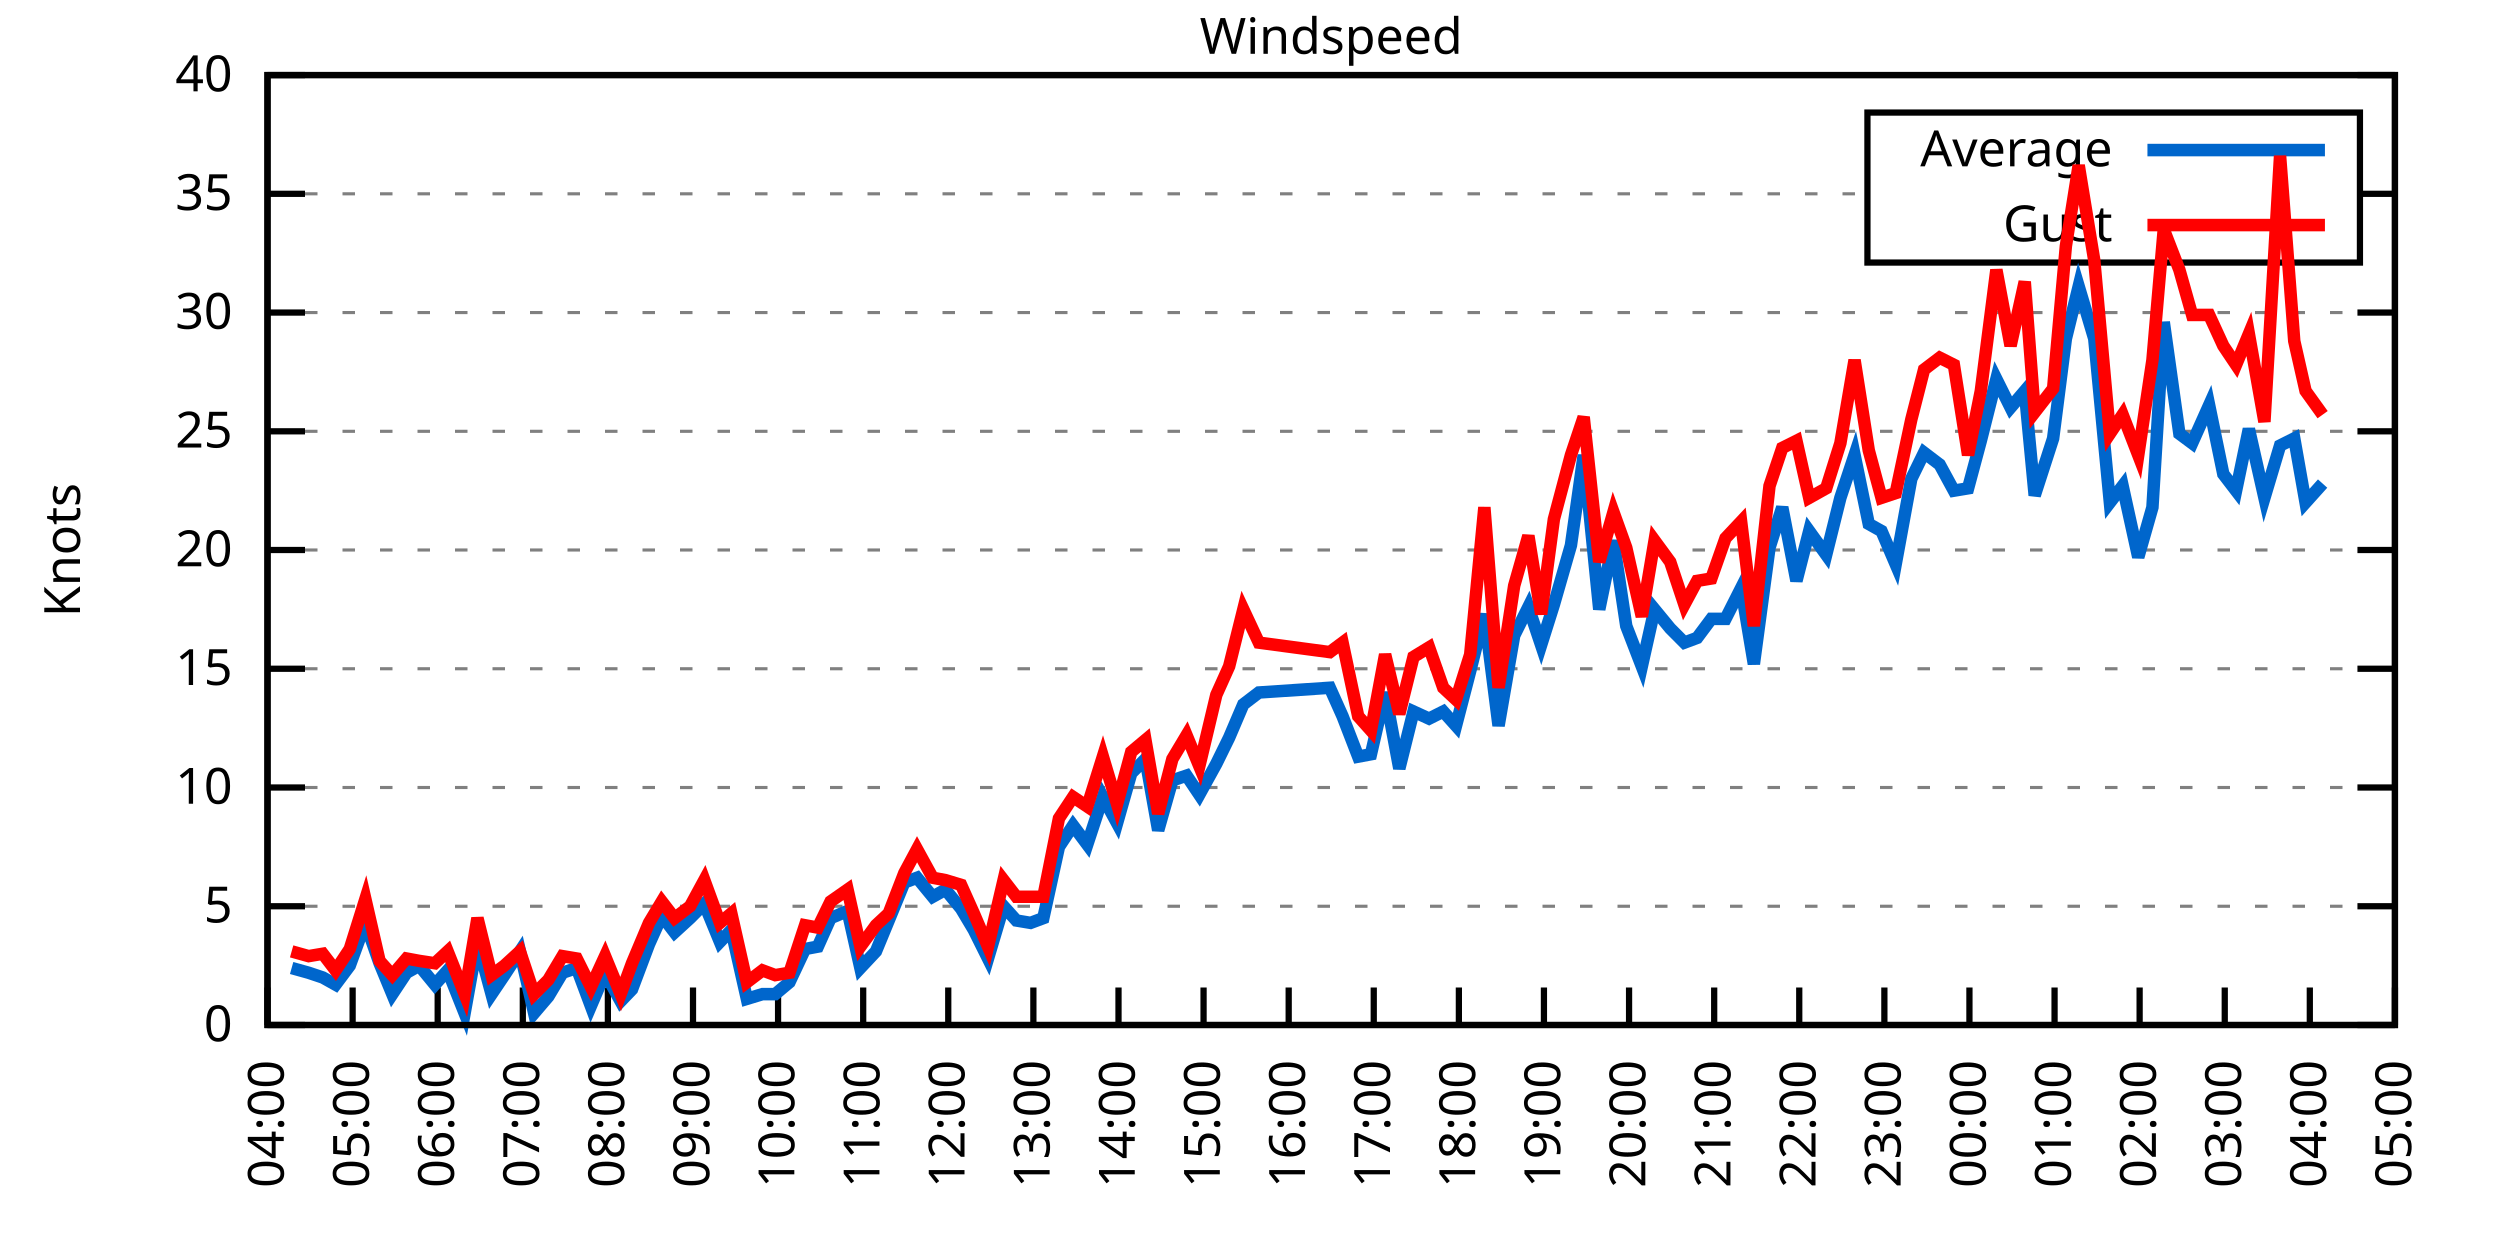
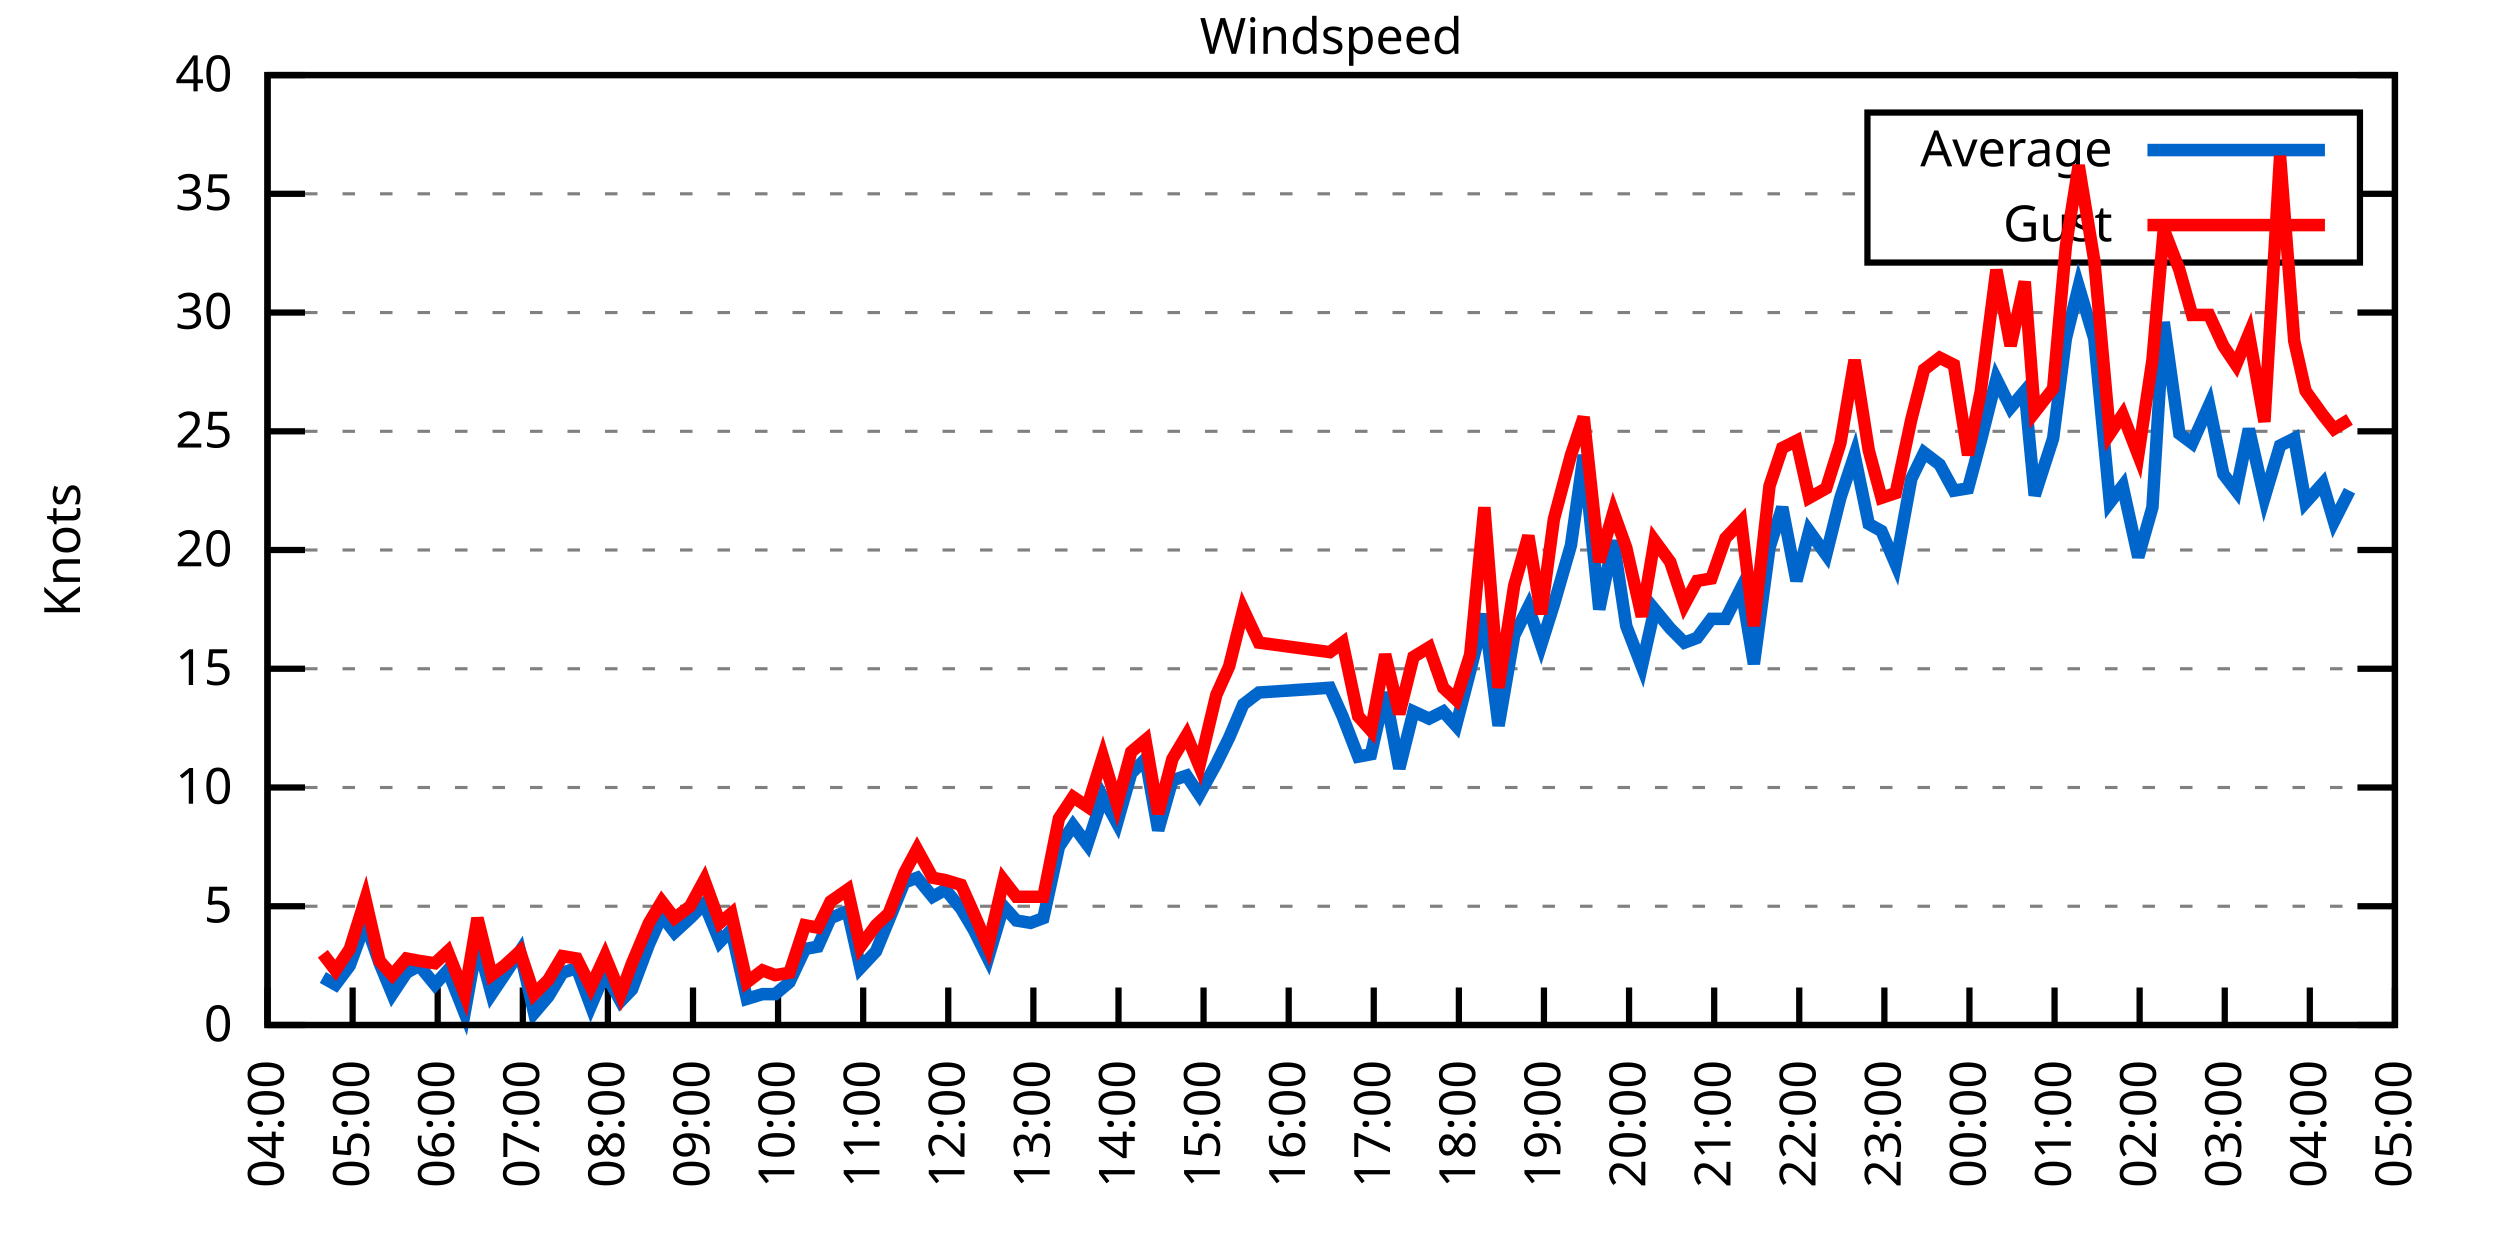
<svg xmlns="http://www.w3.org/2000/svg" xmlns:xlink="http://www.w3.org/1999/xlink" width="400" height="200" viewBox="0 0 400 200">
  <g id="gnuplot_canvas">
    <rect x="0" y="0" width="400" height="200" fill="none" />
    <defs>
      <circle id="gpDot" r="0.5" stroke-width="0.5" stroke="currentColor" />
      <path id="gpPt0" stroke-width="0.333" stroke="currentColor" d="M-1,0 h2 M0,-1 v2" />
      <path id="gpPt1" stroke-width="0.333" stroke="currentColor" d="M-1,-1 L1,1 M1,-1 L-1,1" />
      <path id="gpPt2" stroke-width="0.333" stroke="currentColor" d="M-1,0 L1,0 M0,-1 L0,1 M-1,-1 L1,1 M-1,1 L1,-1" />
      <rect id="gpPt3" stroke-width="0.333" stroke="currentColor" x="-1" y="-1" width="2" height="2" />
      <rect id="gpPt4" stroke-width="0.333" stroke="currentColor" fill="currentColor" x="-1" y="-1" width="2" height="2" />
      <circle id="gpPt5" stroke-width="0.333" stroke="currentColor" cx="0" cy="0" r="1" />
      <use xlink:href="#gpPt5" id="gpPt6" fill="currentColor" stroke="none" />
      <path id="gpPt7" stroke-width="0.333" stroke="currentColor" d="M0,-1.33 L-1.33,0.67 L1.33,0.67 z" />
      <use xlink:href="#gpPt7" id="gpPt8" fill="currentColor" stroke="none" />
      <use xlink:href="#gpPt7" id="gpPt9" stroke="currentColor" transform="rotate(180)" />
      <use xlink:href="#gpPt9" id="gpPt10" fill="currentColor" stroke="none" />
      <use xlink:href="#gpPt3" id="gpPt11" stroke="currentColor" transform="rotate(45)" />
      <use xlink:href="#gpPt11" id="gpPt12" fill="currentColor" stroke="none" />
      <path id="gpPt13" stroke-width="0.333" stroke="currentColor" d="M0,1.330 L1.265,0.411 L0.782,-1.067 L-0.782,-1.076 L-1.265,0.411 z" />
      <use xlink:href="#gpPt13" id="gpPt14" fill="currentColor" stroke="none" />
      <filter id="textbox" filterUnits="objectBoundingBox" x="0" y="0" height="1" width="1">
        <feFlood flood-color="white" flood-opacity="1" result="bgnd" />
        <feComposite in="SourceGraphic" in2="bgnd" operator="atop" />
      </filter>
      <filter id="greybox" filterUnits="objectBoundingBox" x="0" y="0" height="1" width="1">
        <feFlood flood-color="lightgrey" flood-opacity="1" result="grey" />
        <feComposite in="SourceGraphic" in2="grey" operator="atop" />
      </filter>
    </defs>
    <g fill="none" color="white" stroke="currentColor" stroke-width="1.00" stroke-linecap="butt" stroke-linejoin="miter">
</g>
    <g fill="none" color="black" stroke="currentColor" stroke-width="1.00" stroke-linecap="butt" stroke-linejoin="miter">
      <g stroke="none" shape-rendering="crispEdges">
        <polygon fill="rgb(255, 255, 255)" points="42.80,164.00 383.18,164.00 383.18,12.02 42.80,12.02 " />
      </g>
    </g>
    <g fill="none" color="black" stroke="currentColor" stroke-width="1.00" stroke-linecap="butt" stroke-linejoin="miter">
</g>
    <g fill="none" color="black" stroke="black" stroke-width="0.50" stroke-linecap="butt" stroke-linejoin="miter">
</g>
    <g fill="none" color="gray" stroke="currentColor" stroke-width="0.50" stroke-linecap="butt" stroke-linejoin="miter">
      <path stroke="gray" stroke-dasharray="2,4" class="gridline" d="M42.80,164.00 L383.19,164.00  " />
    </g>
    <g fill="none" color="gray" stroke="gray" stroke-width="1.00" stroke-linecap="butt" stroke-linejoin="miter">
</g>
    <g fill="none" color="black" stroke="currentColor" stroke-width="1.00" stroke-linecap="butt" stroke-linejoin="miter">
      <path stroke="black" d="M42.80,164.00 L48.80,164.00 M383.19,164.00 L377.19,164.00  " />
      <g transform="translate(37.20,166.60)" stroke="none" fill="black" font-family="Sans" font-size="8.00" text-anchor="end">
        <text>
          <tspan font-family="Sans"> 0</tspan>
        </text>
      </g>
    </g>
    <g fill="none" color="black" stroke="currentColor" stroke-width="1.00" stroke-linecap="butt" stroke-linejoin="miter">
</g>
    <g fill="none" color="black" stroke="black" stroke-width="0.50" stroke-linecap="butt" stroke-linejoin="miter">
</g>
    <g fill="none" color="gray" stroke="currentColor" stroke-width="0.50" stroke-linecap="butt" stroke-linejoin="miter">
      <path stroke="gray" stroke-dasharray="2,4" class="gridline" d="M42.80,145.00 L383.19,145.00  " />
    </g>
    <g fill="none" color="gray" stroke="gray" stroke-width="1.00" stroke-linecap="butt" stroke-linejoin="miter">
</g>
    <g fill="none" color="black" stroke="currentColor" stroke-width="1.00" stroke-linecap="butt" stroke-linejoin="miter">
      <path stroke="black" d="M42.80,145.00 L48.80,145.00 M383.19,145.00 L377.19,145.00  " />
      <g transform="translate(37.20,147.60)" stroke="none" fill="black" font-family="Sans" font-size="8.00" text-anchor="end">
        <text>
          <tspan font-family="Sans"> 5</tspan>
        </text>
      </g>
    </g>
    <g fill="none" color="black" stroke="currentColor" stroke-width="1.00" stroke-linecap="butt" stroke-linejoin="miter">
</g>
    <g fill="none" color="black" stroke="black" stroke-width="0.50" stroke-linecap="butt" stroke-linejoin="miter">
</g>
    <g fill="none" color="gray" stroke="currentColor" stroke-width="0.50" stroke-linecap="butt" stroke-linejoin="miter">
      <path stroke="gray" stroke-dasharray="2,4" class="gridline" d="M42.80,126.00 L383.19,126.00  " />
    </g>
    <g fill="none" color="gray" stroke="gray" stroke-width="1.00" stroke-linecap="butt" stroke-linejoin="miter">
</g>
    <g fill="none" color="black" stroke="currentColor" stroke-width="1.00" stroke-linecap="butt" stroke-linejoin="miter">
      <path stroke="black" d="M42.80,126.00 L48.80,126.00 M383.19,126.00 L377.19,126.00  " />
      <g transform="translate(37.20,128.60)" stroke="none" fill="black" font-family="Sans" font-size="8.00" text-anchor="end">
        <text>
          <tspan font-family="Sans"> 10</tspan>
        </text>
      </g>
    </g>
    <g fill="none" color="black" stroke="currentColor" stroke-width="1.00" stroke-linecap="butt" stroke-linejoin="miter">
</g>
    <g fill="none" color="black" stroke="black" stroke-width="0.50" stroke-linecap="butt" stroke-linejoin="miter">
</g>
    <g fill="none" color="gray" stroke="currentColor" stroke-width="0.50" stroke-linecap="butt" stroke-linejoin="miter">
      <path stroke="gray" stroke-dasharray="2,4" class="gridline" d="M42.80,107.00 L383.19,107.00  " />
    </g>
    <g fill="none" color="gray" stroke="gray" stroke-width="1.00" stroke-linecap="butt" stroke-linejoin="miter">
</g>
    <g fill="none" color="black" stroke="currentColor" stroke-width="1.00" stroke-linecap="butt" stroke-linejoin="miter">
      <path stroke="black" d="M42.80,107.00 L48.80,107.00 M383.19,107.00 L377.19,107.00  " />
      <g transform="translate(37.20,109.60)" stroke="none" fill="black" font-family="Sans" font-size="8.00" text-anchor="end">
        <text>
          <tspan font-family="Sans"> 15</tspan>
        </text>
      </g>
    </g>
    <g fill="none" color="black" stroke="currentColor" stroke-width="1.00" stroke-linecap="butt" stroke-linejoin="miter">
</g>
    <g fill="none" color="black" stroke="black" stroke-width="0.50" stroke-linecap="butt" stroke-linejoin="miter">
</g>
    <g fill="none" color="gray" stroke="currentColor" stroke-width="0.50" stroke-linecap="butt" stroke-linejoin="miter">
      <path stroke="gray" stroke-dasharray="2,4" class="gridline" d="M42.80,88.00 L383.19,88.00  " />
    </g>
    <g fill="none" color="gray" stroke="gray" stroke-width="1.00" stroke-linecap="butt" stroke-linejoin="miter">
</g>
    <g fill="none" color="black" stroke="currentColor" stroke-width="1.00" stroke-linecap="butt" stroke-linejoin="miter">
      <path stroke="black" d="M42.80,88.00 L48.80,88.00 M383.19,88.00 L377.19,88.00  " />
      <g transform="translate(37.20,90.60)" stroke="none" fill="black" font-family="Sans" font-size="8.00" text-anchor="end">
        <text>
          <tspan font-family="Sans"> 20</tspan>
        </text>
      </g>
    </g>
    <g fill="none" color="black" stroke="currentColor" stroke-width="1.00" stroke-linecap="butt" stroke-linejoin="miter">
</g>
    <g fill="none" color="black" stroke="black" stroke-width="0.50" stroke-linecap="butt" stroke-linejoin="miter">
</g>
    <g fill="none" color="gray" stroke="currentColor" stroke-width="0.50" stroke-linecap="butt" stroke-linejoin="miter">
      <path stroke="gray" stroke-dasharray="2,4" class="gridline" d="M42.80,69.01 L383.19,69.01  " />
    </g>
    <g fill="none" color="gray" stroke="gray" stroke-width="1.00" stroke-linecap="butt" stroke-linejoin="miter">
</g>
    <g fill="none" color="black" stroke="currentColor" stroke-width="1.00" stroke-linecap="butt" stroke-linejoin="miter">
      <path stroke="black" d="M42.80,69.01 L48.80,69.01 M383.19,69.01 L377.19,69.01  " />
      <g transform="translate(37.20,71.61)" stroke="none" fill="black" font-family="Sans" font-size="8.00" text-anchor="end">
        <text>
          <tspan font-family="Sans"> 25</tspan>
        </text>
      </g>
    </g>
    <g fill="none" color="black" stroke="currentColor" stroke-width="1.00" stroke-linecap="butt" stroke-linejoin="miter">
</g>
    <g fill="none" color="black" stroke="black" stroke-width="0.50" stroke-linecap="butt" stroke-linejoin="miter">
</g>
    <g fill="none" color="gray" stroke="currentColor" stroke-width="0.50" stroke-linecap="butt" stroke-linejoin="miter">
      <path stroke="gray" stroke-dasharray="2,4" class="gridline" d="M42.80,50.01 L383.19,50.01  " />
    </g>
    <g fill="none" color="gray" stroke="gray" stroke-width="1.00" stroke-linecap="butt" stroke-linejoin="miter">
</g>
    <g fill="none" color="black" stroke="currentColor" stroke-width="1.00" stroke-linecap="butt" stroke-linejoin="miter">
      <path stroke="black" d="M42.80,50.01 L48.80,50.01 M383.19,50.01 L377.19,50.01  " />
      <g transform="translate(37.20,52.61)" stroke="none" fill="black" font-family="Sans" font-size="8.00" text-anchor="end">
        <text>
          <tspan font-family="Sans"> 30</tspan>
        </text>
      </g>
    </g>
    <g fill="none" color="black" stroke="currentColor" stroke-width="1.00" stroke-linecap="butt" stroke-linejoin="miter">
</g>
    <g fill="none" color="black" stroke="black" stroke-width="0.50" stroke-linecap="butt" stroke-linejoin="miter">
</g>
    <g fill="none" color="gray" stroke="currentColor" stroke-width="0.50" stroke-linecap="butt" stroke-linejoin="miter">
      <path stroke="gray" stroke-dasharray="2,4" class="gridline" d="M42.80,31.01 L298.79,31.01 M377.59,31.01 L383.19,31.01  " />
    </g>
    <g fill="none" color="gray" stroke="gray" stroke-width="1.00" stroke-linecap="butt" stroke-linejoin="miter">
</g>
    <g fill="none" color="black" stroke="currentColor" stroke-width="1.00" stroke-linecap="butt" stroke-linejoin="miter">
      <path stroke="black" d="M42.80,31.01 L48.80,31.01 M383.19,31.01 L377.19,31.01  " />
      <g transform="translate(37.20,33.61)" stroke="none" fill="black" font-family="Sans" font-size="8.00" text-anchor="end">
        <text>
          <tspan font-family="Sans"> 35</tspan>
        </text>
      </g>
    </g>
    <g fill="none" color="black" stroke="currentColor" stroke-width="1.00" stroke-linecap="butt" stroke-linejoin="miter">
</g>
    <g fill="none" color="black" stroke="black" stroke-width="0.50" stroke-linecap="butt" stroke-linejoin="miter">
</g>
    <g fill="none" color="gray" stroke="currentColor" stroke-width="0.50" stroke-linecap="butt" stroke-linejoin="miter">
      <path stroke="gray" stroke-dasharray="2,4" class="gridline" d="M42.80,12.01 L383.19,12.01  " />
    </g>
    <g fill="none" color="gray" stroke="gray" stroke-width="1.00" stroke-linecap="butt" stroke-linejoin="miter">
</g>
    <g fill="none" color="black" stroke="currentColor" stroke-width="1.00" stroke-linecap="butt" stroke-linejoin="miter">
      <path stroke="black" d="M42.80,12.01 L48.80,12.01 M383.19,12.01 L377.19,12.01  " />
      <g transform="translate(37.20,14.61)" stroke="none" fill="black" font-family="Sans" font-size="8.00" text-anchor="end">
        <text>
          <tspan font-family="Sans"> 40</tspan>
        </text>
      </g>
    </g>
    <g fill="none" color="black" stroke="currentColor" stroke-width="1.00" stroke-linecap="butt" stroke-linejoin="miter">
      <path stroke="black" d="M42.80,164.00 L42.80,158.00  " />
      <g transform="translate(45.40,169.60) rotate(270.00)" stroke="none" fill="black" font-family="Sans" font-size="8.00" text-anchor="end">
        <text>
          <tspan font-family="Sans">04:00</tspan>
        </text>
      </g>
    </g>
    <g fill="none" color="black" stroke="currentColor" stroke-width="1.00" stroke-linecap="butt" stroke-linejoin="miter">
      <path stroke="black" d="M56.42,164.00 L56.42,158.00  " />
      <g transform="translate(59.02,169.60) rotate(270.00)" stroke="none" fill="black" font-family="Sans" font-size="8.00" text-anchor="end">
        <text>
          <tspan font-family="Sans">05:00</tspan>
        </text>
      </g>
    </g>
    <g fill="none" color="black" stroke="currentColor" stroke-width="1.00" stroke-linecap="butt" stroke-linejoin="miter">
      <path stroke="black" d="M70.03,164.00 L70.03,158.00  " />
      <g transform="translate(72.63,169.60) rotate(270.00)" stroke="none" fill="black" font-family="Sans" font-size="8.00" text-anchor="end">
        <text>
          <tspan font-family="Sans">06:00</tspan>
        </text>
      </g>
    </g>
    <g fill="none" color="black" stroke="currentColor" stroke-width="1.00" stroke-linecap="butt" stroke-linejoin="miter">
      <path stroke="black" d="M83.65,164.00 L83.65,158.00  " />
      <g transform="translate(86.25,169.60) rotate(270.00)" stroke="none" fill="black" font-family="Sans" font-size="8.00" text-anchor="end">
        <text>
          <tspan font-family="Sans">07:00</tspan>
        </text>
      </g>
    </g>
    <g fill="none" color="black" stroke="currentColor" stroke-width="1.00" stroke-linecap="butt" stroke-linejoin="miter">
      <path stroke="black" d="M97.26,164.00 L97.26,158.00  " />
      <g transform="translate(99.86,169.60) rotate(270.00)" stroke="none" fill="black" font-family="Sans" font-size="8.00" text-anchor="end">
        <text>
          <tspan font-family="Sans">08:00</tspan>
        </text>
      </g>
    </g>
    <g fill="none" color="black" stroke="currentColor" stroke-width="1.00" stroke-linecap="butt" stroke-linejoin="miter">
      <path stroke="black" d="M110.88,164.00 L110.88,158.00  " />
      <g transform="translate(113.48,169.60) rotate(270.00)" stroke="none" fill="black" font-family="Sans" font-size="8.00" text-anchor="end">
        <text>
          <tspan font-family="Sans">09:00</tspan>
        </text>
      </g>
    </g>
    <g fill="none" color="black" stroke="currentColor" stroke-width="1.00" stroke-linecap="butt" stroke-linejoin="miter">
      <path stroke="black" d="M124.49,164.00 L124.49,158.00  " />
      <g transform="translate(127.09,169.60) rotate(270.00)" stroke="none" fill="black" font-family="Sans" font-size="8.00" text-anchor="end">
        <text>
          <tspan font-family="Sans">10:00</tspan>
        </text>
      </g>
    </g>
    <g fill="none" color="black" stroke="currentColor" stroke-width="1.00" stroke-linecap="butt" stroke-linejoin="miter">
      <path stroke="black" d="M138.11,164.00 L138.11,158.00  " />
      <g transform="translate(140.71,169.60) rotate(270.00)" stroke="none" fill="black" font-family="Sans" font-size="8.00" text-anchor="end">
        <text>
          <tspan font-family="Sans">11:00</tspan>
        </text>
      </g>
    </g>
    <g fill="none" color="black" stroke="currentColor" stroke-width="1.00" stroke-linecap="butt" stroke-linejoin="miter">
      <path stroke="black" d="M151.72,164.00 L151.72,158.00  " />
      <g transform="translate(154.32,169.60) rotate(270.00)" stroke="none" fill="black" font-family="Sans" font-size="8.00" text-anchor="end">
        <text>
          <tspan font-family="Sans">12:00</tspan>
        </text>
      </g>
    </g>
    <g fill="none" color="black" stroke="currentColor" stroke-width="1.00" stroke-linecap="butt" stroke-linejoin="miter">
      <path stroke="black" d="M165.34,164.00 L165.34,158.00  " />
      <g transform="translate(167.94,169.60) rotate(270.00)" stroke="none" fill="black" font-family="Sans" font-size="8.00" text-anchor="end">
        <text>
          <tspan font-family="Sans">13:00</tspan>
        </text>
      </g>
    </g>
    <g fill="none" color="black" stroke="currentColor" stroke-width="1.00" stroke-linecap="butt" stroke-linejoin="miter">
      <path stroke="black" d="M178.96,164.00 L178.96,158.00  " />
      <g transform="translate(181.56,169.60) rotate(270.00)" stroke="none" fill="black" font-family="Sans" font-size="8.00" text-anchor="end">
        <text>
          <tspan font-family="Sans">14:00</tspan>
        </text>
      </g>
    </g>
    <g fill="none" color="black" stroke="currentColor" stroke-width="1.00" stroke-linecap="butt" stroke-linejoin="miter">
      <path stroke="black" d="M192.57,164.00 L192.57,158.00  " />
      <g transform="translate(195.17,169.60) rotate(270.00)" stroke="none" fill="black" font-family="Sans" font-size="8.00" text-anchor="end">
        <text>
          <tspan font-family="Sans">15:00</tspan>
        </text>
      </g>
    </g>
    <g fill="none" color="black" stroke="currentColor" stroke-width="1.00" stroke-linecap="butt" stroke-linejoin="miter">
      <path stroke="black" d="M206.19,164.00 L206.19,158.00  " />
      <g transform="translate(208.79,169.60) rotate(270.00)" stroke="none" fill="black" font-family="Sans" font-size="8.00" text-anchor="end">
        <text>
          <tspan font-family="Sans">16:00</tspan>
        </text>
      </g>
    </g>
    <g fill="none" color="black" stroke="currentColor" stroke-width="1.00" stroke-linecap="butt" stroke-linejoin="miter">
      <path stroke="black" d="M219.80,164.00 L219.80,158.00  " />
      <g transform="translate(222.40,169.60) rotate(270.00)" stroke="none" fill="black" font-family="Sans" font-size="8.00" text-anchor="end">
        <text>
          <tspan font-family="Sans">17:00</tspan>
        </text>
      </g>
    </g>
    <g fill="none" color="black" stroke="currentColor" stroke-width="1.00" stroke-linecap="butt" stroke-linejoin="miter">
      <path stroke="black" d="M233.42,164.00 L233.42,158.00  " />
      <g transform="translate(236.02,169.60) rotate(270.00)" stroke="none" fill="black" font-family="Sans" font-size="8.00" text-anchor="end">
        <text>
          <tspan font-family="Sans">18:00</tspan>
        </text>
      </g>
    </g>
    <g fill="none" color="black" stroke="currentColor" stroke-width="1.00" stroke-linecap="butt" stroke-linejoin="miter">
      <path stroke="black" d="M247.03,164.00 L247.03,158.00  " />
      <g transform="translate(249.63,169.60) rotate(270.00)" stroke="none" fill="black" font-family="Sans" font-size="8.00" text-anchor="end">
        <text>
          <tspan font-family="Sans">19:00</tspan>
        </text>
      </g>
    </g>
    <g fill="none" color="black" stroke="currentColor" stroke-width="1.00" stroke-linecap="butt" stroke-linejoin="miter">
      <path stroke="black" d="M260.65,164.00 L260.65,158.00  " />
      <g transform="translate(263.25,169.60) rotate(270.00)" stroke="none" fill="black" font-family="Sans" font-size="8.00" text-anchor="end">
        <text>
          <tspan font-family="Sans">20:00</tspan>
        </text>
      </g>
    </g>
    <g fill="none" color="black" stroke="currentColor" stroke-width="1.00" stroke-linecap="butt" stroke-linejoin="miter">
      <path stroke="black" d="M274.27,164.00 L274.27,158.00  " />
      <g transform="translate(276.87,169.60) rotate(270.00)" stroke="none" fill="black" font-family="Sans" font-size="8.00" text-anchor="end">
        <text>
          <tspan font-family="Sans">21:00</tspan>
        </text>
      </g>
    </g>
    <g fill="none" color="black" stroke="currentColor" stroke-width="1.00" stroke-linecap="butt" stroke-linejoin="miter">
      <path stroke="black" d="M287.88,164.00 L287.88,158.00  " />
      <g transform="translate(290.48,169.60) rotate(270.00)" stroke="none" fill="black" font-family="Sans" font-size="8.00" text-anchor="end">
        <text>
          <tspan font-family="Sans">22:00</tspan>
        </text>
      </g>
    </g>
    <g fill="none" color="black" stroke="currentColor" stroke-width="1.00" stroke-linecap="butt" stroke-linejoin="miter">
      <path stroke="black" d="M301.50,164.00 L301.50,158.00  " />
      <g transform="translate(304.10,169.60) rotate(270.00)" stroke="none" fill="black" font-family="Sans" font-size="8.00" text-anchor="end">
        <text>
          <tspan font-family="Sans">23:00</tspan>
        </text>
      </g>
    </g>
    <g fill="none" color="black" stroke="currentColor" stroke-width="1.00" stroke-linecap="butt" stroke-linejoin="miter">
      <path stroke="black" d="M315.11,164.00 L315.11,158.00  " />
      <g transform="translate(317.71,169.60) rotate(270.00)" stroke="none" fill="black" font-family="Sans" font-size="8.00" text-anchor="end">
        <text>
          <tspan font-family="Sans">00:00</tspan>
        </text>
      </g>
    </g>
    <g fill="none" color="black" stroke="currentColor" stroke-width="1.00" stroke-linecap="butt" stroke-linejoin="miter">
      <path stroke="black" d="M328.73,164.00 L328.73,158.00  " />
      <g transform="translate(331.33,169.60) rotate(270.00)" stroke="none" fill="black" font-family="Sans" font-size="8.00" text-anchor="end">
        <text>
          <tspan font-family="Sans">01:00</tspan>
        </text>
      </g>
    </g>
    <g fill="none" color="black" stroke="currentColor" stroke-width="1.00" stroke-linecap="butt" stroke-linejoin="miter">
      <path stroke="black" d="M342.34,164.00 L342.34,158.00  " />
      <g transform="translate(344.94,169.60) rotate(270.00)" stroke="none" fill="black" font-family="Sans" font-size="8.00" text-anchor="end">
        <text>
          <tspan font-family="Sans">02:00</tspan>
        </text>
      </g>
    </g>
    <g fill="none" color="black" stroke="currentColor" stroke-width="1.00" stroke-linecap="butt" stroke-linejoin="miter">
      <path stroke="black" d="M355.96,164.00 L355.96,158.00  " />
      <g transform="translate(358.56,169.60) rotate(270.00)" stroke="none" fill="black" font-family="Sans" font-size="8.00" text-anchor="end">
        <text>
          <tspan font-family="Sans">03:00</tspan>
        </text>
      </g>
    </g>
    <g fill="none" color="black" stroke="currentColor" stroke-width="1.00" stroke-linecap="butt" stroke-linejoin="miter">
      <path stroke="black" d="M369.57,164.00 L369.57,158.00  " />
      <g transform="translate(372.17,169.60) rotate(270.00)" stroke="none" fill="black" font-family="Sans" font-size="8.00" text-anchor="end">
        <text>
          <tspan font-family="Sans">04:00</tspan>
        </text>
      </g>
    </g>
    <g fill="none" color="black" stroke="currentColor" stroke-width="1.00" stroke-linecap="butt" stroke-linejoin="miter">
      <path stroke="black" d="M383.19,164.00 L383.19,158.00  " />
      <g transform="translate(385.79,169.60) rotate(270.00)" stroke="none" fill="black" font-family="Sans" font-size="8.00" text-anchor="end">
        <text>
          <tspan font-family="Sans">05:00</tspan>
        </text>
      </g>
    </g>
    <g fill="none" color="black" stroke="currentColor" stroke-width="1.00" stroke-linecap="butt" stroke-linejoin="miter">
</g>
    <g fill="none" color="black" stroke="currentColor" stroke-width="1.00" stroke-linecap="butt" stroke-linejoin="miter">
      <path stroke="black" d="M42.80,12.01 L42.80,164.00 L383.19,164.00 L383.19,12.01 L42.80,12.01 Z  " />
    </g>
    <g fill="none" color="black" stroke="currentColor" stroke-width="1.00" stroke-linecap="butt" stroke-linejoin="miter">
</g>
    <g fill="none" color="black" stroke="currentColor" stroke-width="1.00" stroke-linecap="butt" stroke-linejoin="miter">
      <path stroke="black" d="M298.79,42.01 L298.79,18.01 L377.59,18.01 L377.59,42.01 L298.79,42.01 Z  " />
    </g>
    <g id="Windspeed_plot_1">
      <g fill="none" color="white" stroke="black" stroke-width="2.00" stroke-linecap="butt" stroke-linejoin="miter">
</g>
      <g fill="none" color="black" stroke="currentColor" stroke-width="2.00" stroke-linecap="butt" stroke-linejoin="miter">
        <g transform="translate(337.99,26.61)" stroke="none" fill="black" font-family="Sans" font-size="8.00" text-anchor="end">
          <text>
            <tspan font-family="Sans">Average</tspan>
          </text>
        </g>
      </g>
      <g fill="none" color="black" stroke="currentColor" stroke-width="2.00" stroke-linecap="butt" stroke-linejoin="miter">
-         <path stroke="rgb(  0, 102, 204)" d="M343.59,24.01 L371.99,24.01 M46.66,154.88 L49.38,155.64 L51.65,156.40 L53.69,157.54 L55.96,154.50 L58.46,147.66   L60.73,154.12 L62.77,159.06 L65.04,155.64 L67.08,154.50 L69.58,157.54 L71.62,155.26 L74.34,162.10 L76.39,150.70   L78.65,159.06 L80.70,156.02 L83.19,152.22 L85.46,162.10 L87.73,159.44 L90.00,155.64 L92.27,154.88 L94.54,160.96   L96.81,155.64 L99.30,160.20 L101.12,158.30 L103.84,151.08 L105.89,146.52 L107.93,149.18 L110.42,146.90 L112.69,144.62   L115.19,150.70 L117.01,148.80 L119.50,159.82 L122.00,159.06 L124.04,159.06 L126.31,157.16 L128.81,151.84 L130.85,151.46   L132.89,146.90 L135.61,145.76 L137.66,154.88 L140.15,152.22 L142.19,147.28 L144.69,141.20 L146.73,140.44 L149.23,143.48   L151.27,142.34 L153.77,145.38 L155.81,148.80 L158.08,153.36 L160.57,145.00 L162.62,147.28 L164.89,147.66 L166.93,146.90   L169.43,135.50 L171.69,132.08 L173.96,135.12 L176.46,127.52 L178.73,131.70 L181.00,123.72 L183.27,121.44 L185.31,132.84   L187.58,124.86 L189.85,124.10 L191.89,127.14 L194.61,122.20 L196.66,118.02 L198.93,112.70 L201.42,110.80 L212.77,110.04   L214.81,114.60 L217.31,121.06 L219.35,120.68 L221.62,110.80 L223.89,122.96 L226.16,113.84 L228.65,114.98 L230.92,113.84   L232.96,116.12 L235.23,107.38 L237.50,98.26 L239.77,116.12 L242.27,101.68 L244.54,97.12 L246.58,103.20 L248.62,96.74   L251.35,87.25 L253.39,72.81 L255.88,97.50 L258.15,86.49 L260.20,100.16 L262.69,106.62 L264.73,97.50 L267.23,100.54   L269.50,102.82 L271.54,102.06 L273.81,99.02 L276.08,99.02 L278.58,94.08 L280.62,106.24 L283.12,87.63 L285.16,81.17   L287.43,92.94 L289.47,84.97 L292.19,88.76 L294.46,79.65 L296.73,72.81 L299.00,83.83 L301.04,84.97 L303.31,90.28   L305.81,76.61 L307.85,72.43 L310.35,74.33 L312.62,78.51 L314.89,78.13 L316.93,70.53 L319.42,60.65 L321.69,65.21   L323.96,62.55 L325.55,79.27 L328.50,70.15 L330.54,54.19 L332.59,45.83 L335.08,54.19 L337.58,80.41 L339.62,77.75   L342.12,89.14 L344.39,81.17 L346.20,51.53 L348.70,69.39 L350.74,70.91 L353.46,64.83 L355.73,75.85 L357.77,78.51   L359.82,68.63 L362.31,79.65 L364.81,71.29 L367.08,70.15 L368.89,80.41 L371.62,77.37  " />
+         <path stroke="rgb(  0, 102, 204)" d="M343.59,24.01 L371.99,24.01 M51.65,156.40 L53.69,157.54 L55.96,154.50 L58.46,147.66 L60.73,154.12 L62.77,159.06   L65.04,155.64 L67.08,154.50 L69.58,157.54 L71.62,155.26 L74.34,162.10 L76.39,150.70 L78.65,159.06 L80.70,156.02   L83.19,152.22 L85.46,162.10 L87.73,159.44 L90.00,155.64 L92.27,154.88 L94.54,160.96 L96.81,155.64 L99.30,160.20   L101.12,158.30 L103.84,151.08 L105.89,146.52 L107.93,149.18 L110.42,146.90 L112.69,144.62 L115.19,150.70 L117.01,148.80   L119.50,159.82 L122.00,159.06 L124.04,159.06 L126.31,157.16 L128.81,151.84 L130.85,151.46 L132.89,146.90 L135.61,145.76   L137.66,154.88 L140.15,152.22 L142.19,147.28 L144.69,141.20 L146.73,140.44 L149.23,143.48 L151.27,142.34 L153.77,145.38   L155.81,148.80 L158.08,153.36 L160.57,145.00 L162.62,147.28 L164.89,147.66 L166.93,146.90 L169.43,135.50 L171.69,132.08   L173.96,135.12 L176.46,127.52 L178.73,131.70 L181.00,123.72 L183.27,121.44 L185.31,132.84 L187.58,124.86 L189.85,124.10   L191.89,127.14 L194.61,122.20 L196.66,118.02 L198.93,112.70 L201.42,110.80 L212.77,110.04 L214.81,114.60 L217.31,121.06   L219.35,120.68 L221.62,110.80 L223.89,122.96 L226.16,113.84 L228.65,114.98 L230.92,113.84 L232.96,116.12 L235.23,107.38   L237.50,98.26 L239.77,116.12 L242.27,101.68 L244.54,97.12 L246.58,103.20 L248.62,96.74 L251.35,87.25 L253.39,72.81   L255.88,97.50 L258.15,86.49 L260.20,100.16 L262.69,106.62 L264.73,97.50 L267.23,100.54 L269.50,102.82 L271.54,102.06   L273.81,99.02 L276.08,99.02 L278.58,94.08 L280.62,106.24 L283.12,87.63 L285.16,81.17 L287.43,92.94 L289.47,84.97   L292.19,88.76 L294.46,79.65 L296.73,72.81 L299.00,83.83 L301.04,84.97 L303.31,90.28 L305.81,76.61 L307.85,72.43   L310.35,74.33 L312.62,78.51 L314.89,78.13 L316.93,70.53 L319.42,60.65 L321.69,65.21 L323.96,62.55 L325.55,79.27   L328.50,70.15 L330.54,54.19 L332.59,45.83 L335.08,54.19 L337.58,80.41 L339.62,77.75 L342.12,89.14 L344.39,81.17   L346.20,51.53 L348.70,69.39 L350.74,70.91 L353.46,64.83 L355.73,75.85 L357.77,78.51 L359.82,68.63 L362.31,79.65   L364.81,71.29 L367.08,70.15 L368.89,80.41 L371.62,77.37 L373.43,83.45 L375.93,78.51  " />
      </g>
    </g>
    <g id="Windspeed_plot_2">
      <g fill="none" color="black" stroke="currentColor" stroke-width="2.00" stroke-linecap="butt" stroke-linejoin="miter">
        <g transform="translate(337.99,38.61)" stroke="none" fill="black" font-family="Sans" font-size="8.00" text-anchor="end">
          <text>
            <tspan font-family="Sans">Gust</tspan>
          </text>
        </g>
      </g>
      <g fill="none" color="black" stroke="currentColor" stroke-width="2.00" stroke-linecap="butt" stroke-linejoin="miter">
-         <path stroke="rgb(255,   0,   0)" d="M343.59,36.01 L371.99,36.01 M46.66,152.22 L49.38,152.98 L51.65,152.60 L53.69,155.26 L55.96,151.84 L58.46,143.86   L60.73,153.74 L62.77,156.02 L65.04,153.36 L67.08,153.74 L69.58,154.12 L71.62,152.22 L74.34,159.06 L76.39,146.90   L78.65,156.02 L80.70,154.50 L83.19,152.22 L85.46,159.06 L87.73,156.78 L90.00,152.98 L92.27,153.36 L94.54,157.92   L96.81,152.98 L99.30,159.06 L101.12,154.12 L103.84,147.66 L105.89,144.24 L107.93,146.90 L110.42,145.00 L112.69,140.82   L115.19,147.66 L117.01,146.14 L119.50,157.16 L122.00,155.26 L124.04,156.02 L126.31,155.64 L128.81,148.04 L130.85,148.42   L132.89,144.24 L135.61,142.34 L137.66,151.46 L140.15,148.04 L142.19,146.14 L144.69,139.68 L146.73,135.88 L149.23,140.44   L151.27,140.82 L153.77,141.58 L155.81,146.14 L158.08,151.46 L160.57,140.82 L162.62,143.48 L164.89,143.48 L166.93,143.48   L169.43,130.94 L171.69,127.52 L173.96,129.04 L176.46,121.06 L178.73,128.66 L181.00,120.30 L183.27,118.40 L185.31,130.18   L187.58,121.44 L189.85,117.64 L191.89,122.58 L194.61,111.18 L196.66,106.62 L198.93,97.50 L201.42,102.82 L212.77,104.34   L214.81,102.82 L217.31,114.60 L219.35,116.88 L221.62,104.72 L223.89,114.22 L226.16,105.10 L228.65,103.58 L230.92,110.04   L232.96,111.94 L235.23,104.72 L237.50,81.17 L239.77,110.04 L242.27,93.70 L244.54,85.73 L246.58,98.26 L248.62,83.07   L251.35,72.81 L253.39,66.73 L255.88,89.90 L258.15,81.93 L260.20,87.63 L262.69,98.64 L264.73,86.49 L267.23,89.90   L269.50,96.74 L271.54,92.94 L273.81,92.56 L276.08,86.11 L278.58,83.45 L280.62,100.16 L283.12,77.75 L285.16,71.67   L287.43,70.53 L289.47,79.65 L292.19,78.13 L294.46,70.91 L296.73,57.61 L299.00,72.05 L301.04,79.65 L303.31,78.89   L305.81,67.11 L307.85,59.13 L310.35,57.23 L312.62,58.37 L314.89,72.81 L316.93,62.55 L319.42,43.17 L321.69,55.33   L323.96,45.07 L325.55,65.97 L328.50,62.17 L330.54,39.37 L332.59,26.45 L335.08,41.65 L337.58,69.39 L339.62,66.35   L342.12,72.81 L344.39,57.61 L346.20,36.71 L348.70,43.17 L350.74,50.39 L353.46,50.39 L355.73,55.33 L357.77,58.37   L359.82,53.43 L362.31,67.49 L364.81,24.93 L367.08,54.57 L368.89,62.55 L371.62,66.35  " />
+         <path stroke="rgb(255,   0,   0)" d="M343.59,36.01 L371.99,36.01 M51.65,152.60 L53.69,155.26 L55.96,151.84 L58.46,143.86 L60.73,153.74 L62.77,156.02   L65.04,153.36 L67.08,153.74 L69.58,154.12 L71.62,152.22 L74.34,159.06 L76.39,146.90 L78.65,156.02 L80.70,154.50   L83.19,152.22 L85.46,159.06 L87.73,156.78 L90.00,152.98 L92.27,153.36 L94.54,157.92 L96.81,152.98 L99.30,159.06   L101.12,154.12 L103.84,147.66 L105.89,144.24 L107.93,146.90 L110.42,145.00 L112.69,140.82 L115.19,147.66 L117.01,146.14   L119.50,157.16 L122.00,155.26 L124.04,156.02 L126.31,155.64 L128.81,148.04 L130.85,148.42 L132.89,144.24 L135.61,142.34   L137.66,151.46 L140.15,148.04 L142.19,146.14 L144.69,139.68 L146.73,135.88 L149.23,140.44 L151.27,140.82 L153.77,141.58   L155.81,146.14 L158.08,151.46 L160.57,140.82 L162.62,143.48 L164.89,143.48 L166.93,143.48 L169.43,130.94 L171.69,127.52   L173.96,129.04 L176.46,121.06 L178.73,128.66 L181.00,120.30 L183.27,118.40 L185.31,130.18 L187.58,121.44 L189.85,117.64   L191.89,122.58 L194.61,111.18 L196.66,106.62 L198.93,97.50 L201.42,102.82 L212.77,104.34 L214.81,102.82 L217.31,114.60   L219.35,116.88 L221.62,104.72 L223.89,114.22 L226.16,105.10 L228.65,103.58 L230.92,110.04 L232.96,111.94 L235.23,104.72   L237.50,81.17 L239.77,110.04 L242.27,93.70 L244.54,85.73 L246.58,98.26 L248.62,83.07 L251.35,72.81 L253.39,66.73   L255.88,89.90 L258.15,81.93 L260.20,87.63 L262.69,98.64 L264.73,86.49 L267.23,89.90 L269.50,96.74 L271.54,92.94   L273.81,92.56 L276.08,86.11 L278.58,83.45 L280.62,100.16 L283.12,77.75 L285.16,71.67 L287.43,70.53 L289.47,79.65   L292.19,78.13 L294.46,70.91 L296.73,57.61 L299.00,72.05 L301.04,79.65 L303.31,78.89 L305.81,67.11 L307.85,59.13   L310.35,57.23 L312.62,58.37 L314.89,72.81 L316.93,62.55 L319.42,43.17 L321.69,55.33 L323.96,45.07 L325.55,65.97   L328.50,62.17 L330.54,39.37 L332.59,26.45 L335.08,41.65 L337.58,69.39 L339.62,66.35 L342.12,72.81 L344.39,57.61   L346.20,36.71 L348.70,43.17 L350.74,50.39 L353.46,50.39 L355.73,55.33 L357.77,58.37 L359.82,53.43 L362.31,67.49   L364.81,24.93 L367.08,54.57 L368.89,62.55 L371.62,66.35 L373.43,68.63 L375.93,67.11  " />
      </g>
    </g>
    <g fill="none" color="black" stroke="currentColor" stroke-width="2.00" stroke-linecap="butt" stroke-linejoin="miter">
</g>
    <g fill="none" color="black" stroke="black" stroke-width="1.00" stroke-linecap="butt" stroke-linejoin="miter">
</g>
    <g fill="none" color="black" stroke="currentColor" stroke-width="1.00" stroke-linecap="butt" stroke-linejoin="miter">
      <path stroke="black" d="M42.80,12.01 L42.80,164.00 L383.19,164.00 L383.19,12.01 L42.80,12.01 Z  " />
      <g transform="translate(12.80,88.01) rotate(270.00)" stroke="none" fill="black" font-family="Sans" font-size="8.00" text-anchor="middle">
        <text>
          <tspan font-family="Sans">Knots</tspan>
        </text>
      </g>
    </g>
    <g fill="none" color="black" stroke="currentColor" stroke-width="1.00" stroke-linecap="butt" stroke-linejoin="miter">
</g>
    <g fill="none" color="black" stroke="currentColor" stroke-width="1.00" stroke-linecap="butt" stroke-linejoin="miter">
      <g transform="translate(212.99,8.61)" stroke="none" fill="black" font-family="Sans" font-size="8.00" text-anchor="middle">
        <text>
          <tspan font-family="Sans">Windspeed</tspan>
        </text>
      </g>
    </g>
    <g fill="none" color="black" stroke="currentColor" stroke-width="1.00" stroke-linecap="butt" stroke-linejoin="miter">
</g>
  </g>
</svg>
